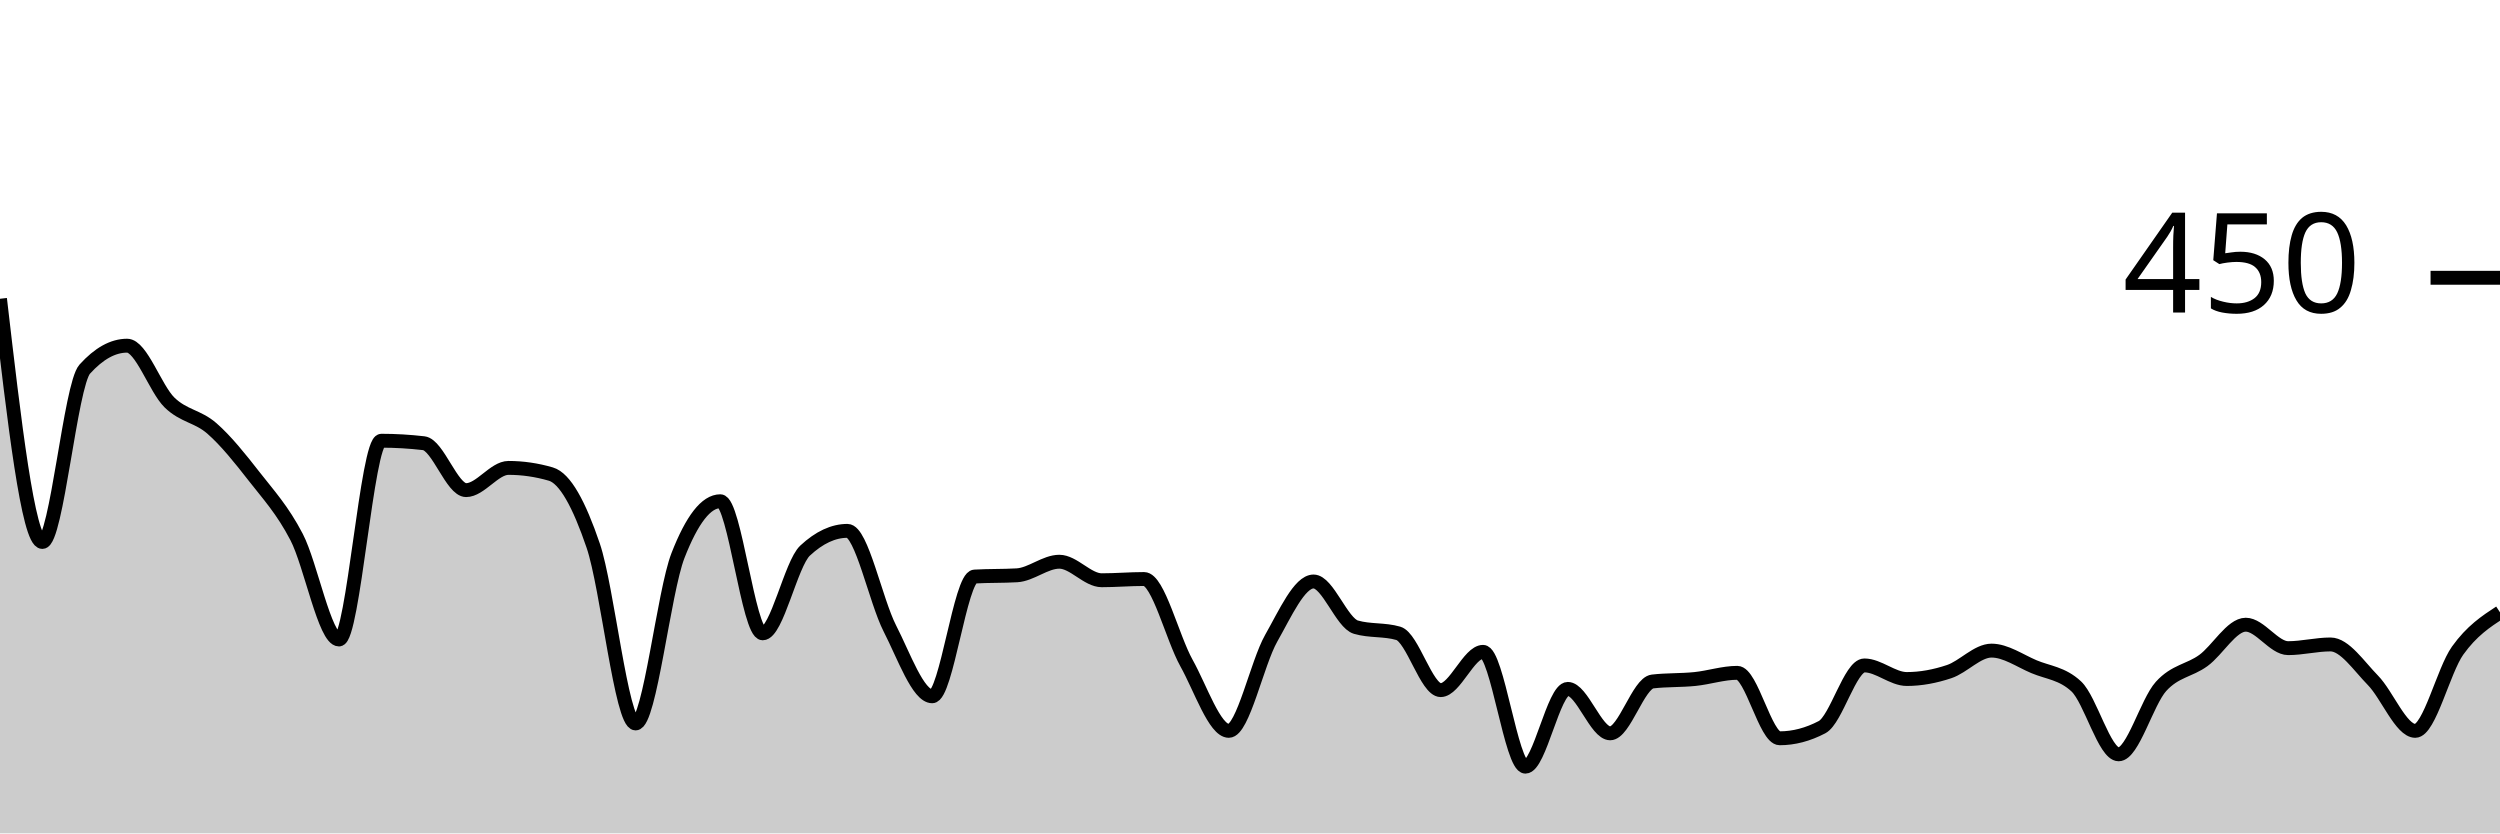
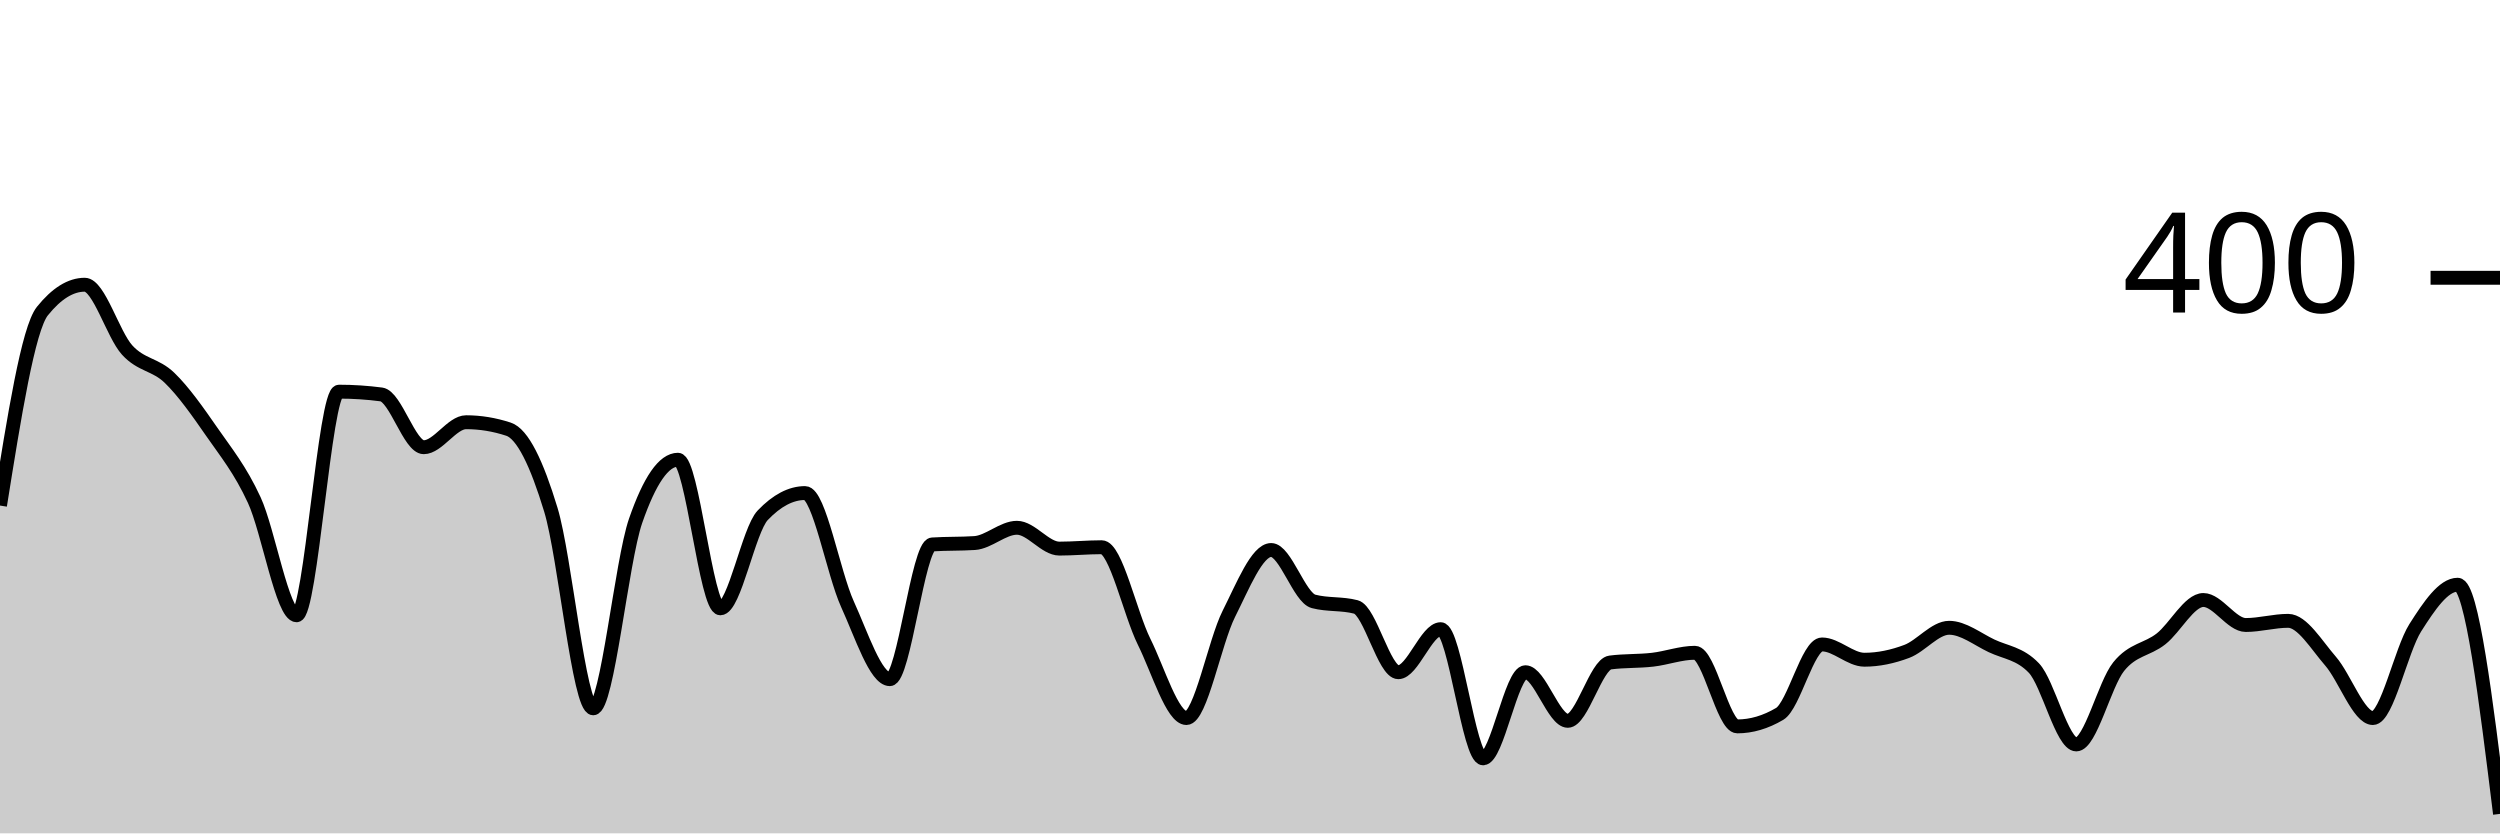
<svg xmlns="http://www.w3.org/2000/svg" viewBox="0 0 180 60">
  <g transform="translate(0,20)">
-     <path class="area" fill="rgba(0, 0, 0, 0.2)" d="M0,1.511C1.017,10.267,2.034,19.022,3.051,19.022C4.068,19.022,5.085,7.704,6.102,6.578C7.119,5.452,8.136,4.889,9.153,4.889C10.169,4.889,11.186,7.985,12.203,8.978C13.22,9.97,14.237,9.956,15.254,10.844C16.271,11.733,17.288,13.007,18.305,14.311C19.322,15.615,20.339,16.711,21.356,18.667C22.373,20.622,23.39,26.044,24.407,26.044C25.424,26.044,26.441,11.733,27.458,11.733C28.475,11.733,29.492,11.793,30.508,11.911C31.525,12.03,32.542,15.289,33.559,15.289C34.576,15.289,35.593,13.689,36.61,13.689C37.627,13.689,38.644,13.837,39.661,14.133C40.678,14.43,41.695,16.296,42.712,19.289C43.729,22.281,44.746,32.089,45.763,32.089C46.78,32.089,47.797,22.607,48.814,20C49.831,17.393,50.847,16.089,51.864,16.089C52.881,16.089,53.898,25.6,54.915,25.6C55.932,25.6,56.949,20.593,57.966,19.644C58.983,18.696,60,18.222,61.017,18.222C62.034,18.222,63.051,23.259,64.068,25.244C65.085,27.23,66.102,30.133,67.119,30.133C68.136,30.133,69.153,21.57,70.169,21.511C71.186,21.452,72.203,21.481,73.22,21.422C74.237,21.363,75.254,20.444,76.271,20.444C77.288,20.444,78.305,21.778,79.322,21.778C80.339,21.778,81.356,21.689,82.373,21.689C83.39,21.689,84.407,25.911,85.424,27.733C86.441,29.556,87.458,32.622,88.475,32.622C89.492,32.622,90.508,27.748,91.525,25.956C92.542,24.163,93.559,21.867,94.576,21.867C95.593,21.867,96.61,24.859,97.627,25.156C98.644,25.452,99.661,25.304,100.678,25.6C101.695,25.896,102.712,29.689,103.729,29.689C104.746,29.689,105.763,26.933,106.78,26.933C107.797,26.933,108.814,35.2,109.831,35.2C110.847,35.2,111.864,29.6,112.881,29.6C113.898,29.6,114.915,32.8,115.932,32.8C116.949,32.8,117.966,29.185,118.983,29.067C120,28.948,121.017,28.993,122.034,28.889C123.051,28.785,124.068,28.444,125.085,28.444C126.102,28.444,127.119,33.156,128.136,33.156C129.153,33.156,130.169,32.889,131.186,32.356C132.203,31.822,133.22,27.911,134.237,27.911C135.254,27.911,136.271,28.889,137.288,28.889C138.305,28.889,139.322,28.696,140.339,28.356C141.356,28.015,142.373,26.844,143.39,26.844C144.407,26.844,145.424,27.57,146.441,28C147.458,28.43,148.475,28.474,149.492,29.422C150.508,30.37,151.525,34.311,152.542,34.311C153.559,34.311,154.576,30.548,155.593,29.422C156.61,28.296,157.627,28.296,158.644,27.556C159.661,26.815,160.678,24.978,161.695,24.978C162.712,24.978,163.729,26.667,164.746,26.667C165.763,26.667,166.78,26.4,167.797,26.4C168.814,26.4,169.831,27.941,170.847,28.978C171.864,30.015,172.881,32.622,173.898,32.622C174.915,32.622,175.932,28.267,176.949,26.844C177.966,25.422,178.983,24.756,180,24.089L180,40C178.983,40,177.966,40,176.949,40C175.932,40,174.915,40,173.898,40C172.881,40,171.864,40,170.847,40C169.831,40,168.814,40,167.797,40C166.78,40,165.763,40,164.746,40C163.729,40,162.712,40,161.695,40C160.678,40,159.661,40,158.644,40C157.627,40,156.61,40,155.593,40C154.576,40,153.559,40,152.542,40C151.525,40,150.508,40,149.492,40C148.475,40,147.458,40,146.441,40C145.424,40,144.407,40,143.39,40C142.373,40,141.356,40,140.339,40C139.322,40,138.305,40,137.288,40C136.271,40,135.254,40,134.237,40C133.22,40,132.203,40,131.186,40C130.169,40,129.153,40,128.136,40C127.119,40,126.102,40,125.085,40C124.068,40,123.051,40,122.034,40C121.017,40,120,40,118.983,40C117.966,40,116.949,40,115.932,40C114.915,40,113.898,40,112.881,40C111.864,40,110.847,40,109.831,40C108.814,40,107.797,40,106.78,40C105.763,40,104.746,40,103.729,40C102.712,40,101.695,40,100.678,40C99.661,40,98.644,40,97.627,40C96.61,40,95.593,40,94.576,40C93.559,40,92.542,40,91.525,40C90.508,40,89.492,40,88.475,40C87.458,40,86.441,40,85.424,40C84.407,40,83.39,40,82.373,40C81.356,40,80.339,40,79.322,40C78.305,40,77.288,40,76.271,40C75.254,40,74.237,40,73.22,40C72.203,40,71.186,40,70.169,40C69.153,40,68.136,40,67.119,40C66.102,40,65.085,40,64.068,40C63.051,40,62.034,40,61.017,40C60,40,58.983,40,57.966,40C56.949,40,55.932,40,54.915,40C53.898,40,52.881,40,51.864,40C50.847,40,49.831,40,48.814,40C47.797,40,46.78,40,45.763,40C44.746,40,43.729,40,42.712,40C41.695,40,40.678,40,39.661,40C38.644,40,37.627,40,36.61,40C35.593,40,34.576,40,33.559,40C32.542,40,31.525,40,30.508,40C29.492,40,28.475,40,27.458,40C26.441,40,25.424,40,24.407,40C23.39,40,22.373,40,21.356,40C20.339,40,19.322,40,18.305,40C17.288,40,16.271,40,15.254,40C14.237,40,13.22,40,12.203,40C11.186,40,10.169,40,9.153,40C8.136,40,7.119,40,6.102,40C5.085,40,4.068,40,3.051,40C2.034,40,1.017,40,0,40Z" />
-     <path class="line" stroke="black" fill="none" d="M0,1.511C1.017,10.267,2.034,19.022,3.051,19.022C4.068,19.022,5.085,7.704,6.102,6.578C7.119,5.452,8.136,4.889,9.153,4.889C10.169,4.889,11.186,7.985,12.203,8.978C13.22,9.97,14.237,9.956,15.254,10.844C16.271,11.733,17.288,13.007,18.305,14.311C19.322,15.615,20.339,16.711,21.356,18.667C22.373,20.622,23.39,26.044,24.407,26.044C25.424,26.044,26.441,11.733,27.458,11.733C28.475,11.733,29.492,11.793,30.508,11.911C31.525,12.03,32.542,15.289,33.559,15.289C34.576,15.289,35.593,13.689,36.61,13.689C37.627,13.689,38.644,13.837,39.661,14.133C40.678,14.43,41.695,16.296,42.712,19.289C43.729,22.281,44.746,32.089,45.763,32.089C46.78,32.089,47.797,22.607,48.814,20C49.831,17.393,50.847,16.089,51.864,16.089C52.881,16.089,53.898,25.6,54.915,25.6C55.932,25.6,56.949,20.593,57.966,19.644C58.983,18.696,60,18.222,61.017,18.222C62.034,18.222,63.051,23.259,64.068,25.244C65.085,27.23,66.102,30.133,67.119,30.133C68.136,30.133,69.153,21.57,70.169,21.511C71.186,21.452,72.203,21.481,73.22,21.422C74.237,21.363,75.254,20.444,76.271,20.444C77.288,20.444,78.305,21.778,79.322,21.778C80.339,21.778,81.356,21.689,82.373,21.689C83.39,21.689,84.407,25.911,85.424,27.733C86.441,29.556,87.458,32.622,88.475,32.622C89.492,32.622,90.508,27.748,91.525,25.956C92.542,24.163,93.559,21.867,94.576,21.867C95.593,21.867,96.61,24.859,97.627,25.156C98.644,25.452,99.661,25.304,100.678,25.6C101.695,25.896,102.712,29.689,103.729,29.689C104.746,29.689,105.763,26.933,106.78,26.933C107.797,26.933,108.814,35.2,109.831,35.2C110.847,35.2,111.864,29.6,112.881,29.6C113.898,29.6,114.915,32.8,115.932,32.8C116.949,32.8,117.966,29.185,118.983,29.067C120,28.948,121.017,28.993,122.034,28.889C123.051,28.785,124.068,28.444,125.085,28.444C126.102,28.444,127.119,33.156,128.136,33.156C129.153,33.156,130.169,32.889,131.186,32.356C132.203,31.822,133.22,27.911,134.237,27.911C135.254,27.911,136.271,28.889,137.288,28.889C138.305,28.889,139.322,28.696,140.339,28.356C141.356,28.015,142.373,26.844,143.39,26.844C144.407,26.844,145.424,27.57,146.441,28C147.458,28.43,148.475,28.474,149.492,29.422C150.508,30.37,151.525,34.311,152.542,34.311C153.559,34.311,154.576,30.548,155.593,29.422C156.61,28.296,157.627,28.296,158.644,27.556C159.661,26.815,160.678,24.978,161.695,24.978C162.712,24.978,163.729,26.667,164.746,26.667C165.763,26.667,166.78,26.4,167.797,26.4C168.814,26.4,169.831,27.941,170.847,28.978C171.864,30.015,172.881,32.622,173.898,32.622C174.915,32.622,175.932,28.267,176.949,26.844C177.966,25.422,178.983,24.756,180,24.089" />
+     <path class="area" fill="rgba(0, 0, 0, 0.2)" d="M0,16.4C1.017,10.033,2.034,3.667,3.051,2.4C4.068,1.133,5.085,0.5,6.102,0.5C7.119,0.5,8.136,4.083,9.153,5.2C10.169,6.317,11.186,6.217,12.203,7.2C13.22,8.183,14.237,9.633,15.254,11.1C16.271,12.567,17.288,13.8,18.305,16C19.322,18.2,20.339,24.3,21.356,24.3C22.373,24.3,23.39,8.2,24.407,8.2C25.424,8.2,26.441,8.267,27.458,8.4C28.475,8.533,29.492,12.2,30.508,12.2C31.525,12.2,32.542,10.4,33.559,10.4C34.576,10.4,35.593,10.567,36.61,10.9C37.627,11.233,38.644,13.35,39.661,16.7C40.678,20.05,41.695,31,42.712,31C43.729,31,44.746,20.433,45.763,17.5C46.78,14.567,47.797,13.1,48.814,13.1C49.831,13.1,50.847,23.8,51.864,23.8C52.881,23.8,53.898,18.167,54.915,17.1C55.932,16.033,56.949,15.5,57.966,15.5C58.983,15.5,60,21.267,61.017,23.5C62.034,25.733,63.051,28.9,64.068,28.9C65.085,28.9,66.102,19.267,67.119,19.2C68.136,19.133,69.153,19.167,70.169,19.1C71.186,19.033,72.203,18,73.22,18C74.237,18,75.254,19.5,76.271,19.5C77.288,19.5,78.305,19.4,79.322,19.4C80.339,19.4,81.356,24.15,82.373,26.2C83.39,28.25,84.407,31.7,85.424,31.7C86.441,31.7,87.458,26.217,88.475,24.2C89.492,22.183,90.508,19.6,91.525,19.6C92.542,19.6,93.559,23.033,94.576,23.3C95.593,23.567,96.61,23.433,97.627,23.7C98.644,23.967,99.661,28.4,100.678,28.4C101.695,28.4,102.712,25.3,103.729,25.3C104.746,25.3,105.763,34.6,106.78,34.6C107.797,34.6,108.814,28.4,109.831,28.4C110.847,28.4,111.864,31.9,112.881,31.9C113.898,31.9,114.915,27.833,115.932,27.7C116.949,27.567,117.966,27.617,118.983,27.5C120,27.383,121.017,27,122.034,27C123.051,27,124.068,32.3,125.085,32.3C126.102,32.3,127.119,32,128.136,31.4C129.153,30.8,130.169,26.4,131.186,26.4C132.203,26.4,133.22,27.5,134.237,27.5C135.254,27.5,136.271,27.283,137.288,26.9C138.305,26.517,139.322,25.2,140.339,25.2C141.356,25.2,142.373,26.017,143.39,26.5C144.407,26.983,145.424,27.033,146.441,28.1C147.458,29.167,148.475,33.6,149.492,33.6C150.508,33.6,151.525,29.267,152.542,28C153.559,26.733,154.576,26.8,155.593,26C156.61,25.2,157.627,23.2,158.644,23.2C159.661,23.2,160.678,25,161.695,25C162.712,25,163.729,24.7,164.746,24.7C165.763,24.7,166.78,26.433,167.797,27.6C168.814,28.767,169.831,31.7,170.847,31.7C171.864,31.7,172.881,26.8,173.898,25.2C174.915,23.6,175.932,22.1,176.949,22.1C177.966,22.1,178.983,30.35,180,38.6L180,40C178.983,40,177.966,40,176.949,40C175.932,40,174.915,40,173.898,40C172.881,40,171.864,40,170.847,40C169.831,40,168.814,40,167.797,40C166.78,40,165.763,40,164.746,40C163.729,40,162.712,40,161.695,40C160.678,40,159.661,40,158.644,40C157.627,40,156.61,40,155.593,40C154.576,40,153.559,40,152.542,40C151.525,40,150.508,40,149.492,40C148.475,40,147.458,40,146.441,40C145.424,40,144.407,40,143.39,40C142.373,40,141.356,40,140.339,40C139.322,40,138.305,40,137.288,40C136.271,40,135.254,40,134.237,40C133.22,40,132.203,40,131.186,40C130.169,40,129.153,40,128.136,40C127.119,40,126.102,40,125.085,40C124.068,40,123.051,40,122.034,40C121.017,40,120,40,118.983,40C117.966,40,116.949,40,115.932,40C114.915,40,113.898,40,112.881,40C111.864,40,110.847,40,109.831,40C108.814,40,107.797,40,106.78,40C105.763,40,104.746,40,103.729,40C102.712,40,101.695,40,100.678,40C99.661,40,98.644,40,97.627,40C96.61,40,95.593,40,94.576,40C93.559,40,92.542,40,91.525,40C90.508,40,89.492,40,88.475,40C87.458,40,86.441,40,85.424,40C84.407,40,83.39,40,82.373,40C81.356,40,80.339,40,79.322,40C78.305,40,77.288,40,76.271,40C75.254,40,74.237,40,73.22,40C72.203,40,71.186,40,70.169,40C69.153,40,68.136,40,67.119,40C66.102,40,65.085,40,64.068,40C63.051,40,62.034,40,61.017,40C60,40,58.983,40,57.966,40C56.949,40,55.932,40,54.915,40C53.898,40,52.881,40,51.864,40C50.847,40,49.831,40,48.814,40C47.797,40,46.78,40,45.763,40C44.746,40,43.729,40,42.712,40C41.695,40,40.678,40,39.661,40C38.644,40,37.627,40,36.61,40C35.593,40,34.576,40,33.559,40C32.542,40,31.525,40,30.508,40C29.492,40,28.475,40,27.458,40C26.441,40,25.424,40,24.407,40C23.39,40,22.373,40,21.356,40C20.339,40,19.322,40,18.305,40C17.288,40,16.271,40,15.254,40C14.237,40,13.22,40,12.203,40C11.186,40,10.169,40,9.153,40C8.136,40,7.119,40,6.102,40C5.085,40,4.068,40,3.051,40C2.034,40,1.017,40,0,40Z" />
+     <path class="line" stroke="black" fill="none" d="M0,16.4C1.017,10.033,2.034,3.667,3.051,2.4C4.068,1.133,5.085,0.5,6.102,0.5C7.119,0.5,8.136,4.083,9.153,5.2C10.169,6.317,11.186,6.217,12.203,7.2C13.22,8.183,14.237,9.633,15.254,11.1C16.271,12.567,17.288,13.8,18.305,16C19.322,18.2,20.339,24.3,21.356,24.3C22.373,24.3,23.39,8.2,24.407,8.2C25.424,8.2,26.441,8.267,27.458,8.4C28.475,8.533,29.492,12.2,30.508,12.2C31.525,12.2,32.542,10.4,33.559,10.4C34.576,10.4,35.593,10.567,36.61,10.9C37.627,11.233,38.644,13.35,39.661,16.7C40.678,20.05,41.695,31,42.712,31C43.729,31,44.746,20.433,45.763,17.5C46.78,14.567,47.797,13.1,48.814,13.1C49.831,13.1,50.847,23.8,51.864,23.8C52.881,23.8,53.898,18.167,54.915,17.1C55.932,16.033,56.949,15.5,57.966,15.5C58.983,15.5,60,21.267,61.017,23.5C62.034,25.733,63.051,28.9,64.068,28.9C65.085,28.9,66.102,19.267,67.119,19.2C68.136,19.133,69.153,19.167,70.169,19.1C71.186,19.033,72.203,18,73.22,18C74.237,18,75.254,19.5,76.271,19.5C77.288,19.5,78.305,19.4,79.322,19.4C80.339,19.4,81.356,24.15,82.373,26.2C83.39,28.25,84.407,31.7,85.424,31.7C86.441,31.7,87.458,26.217,88.475,24.2C89.492,22.183,90.508,19.6,91.525,19.6C92.542,19.6,93.559,23.033,94.576,23.3C95.593,23.567,96.61,23.433,97.627,23.7C98.644,23.967,99.661,28.4,100.678,28.4C101.695,28.4,102.712,25.3,103.729,25.3C104.746,25.3,105.763,34.6,106.78,34.6C107.797,34.6,108.814,28.4,109.831,28.4C110.847,28.4,111.864,31.9,112.881,31.9C113.898,31.9,114.915,27.833,115.932,27.7C116.949,27.567,117.966,27.617,118.983,27.5C120,27.383,121.017,27,122.034,27C123.051,27,124.068,32.3,125.085,32.3C126.102,32.3,127.119,32,128.136,31.4C129.153,30.8,130.169,26.4,131.186,26.4C132.203,26.4,133.22,27.5,134.237,27.5C135.254,27.5,136.271,27.283,137.288,26.9C138.305,26.517,139.322,25.2,140.339,25.2C141.356,25.2,142.373,26.017,143.39,26.5C144.407,26.983,145.424,27.033,146.441,28.1C147.458,29.167,148.475,33.6,149.492,33.6C150.508,33.6,151.525,29.267,152.542,28C153.559,26.733,154.576,26.8,155.593,26C156.61,25.2,157.627,23.2,158.644,23.2C159.661,23.2,160.678,25,161.695,25C162.712,25,163.729,24.7,164.746,24.7C165.763,24.7,166.78,26.433,167.797,27.6C168.814,28.767,169.831,31.7,170.847,31.7C171.864,31.7,172.881,26.8,173.898,25.2C174.915,23.6,175.932,22.1,176.949,22.1C177.966,22.1,178.983,30.35,180,38.6" />
    <path class="axis-ceiling" stroke-width="1" stroke="black" fill="none" d="M175,0L180,0" />
-     <text class="axis-ceiling-label" font-family="sans-serif" text-anchor="end" font-size="10px" x="170" y="2.5">450</text>
+     <text class="axis-ceiling-label" font-family="sans-serif" text-anchor="end" font-size="10px" x="170" y="2.5">400</text>
  </g>
</svg>
